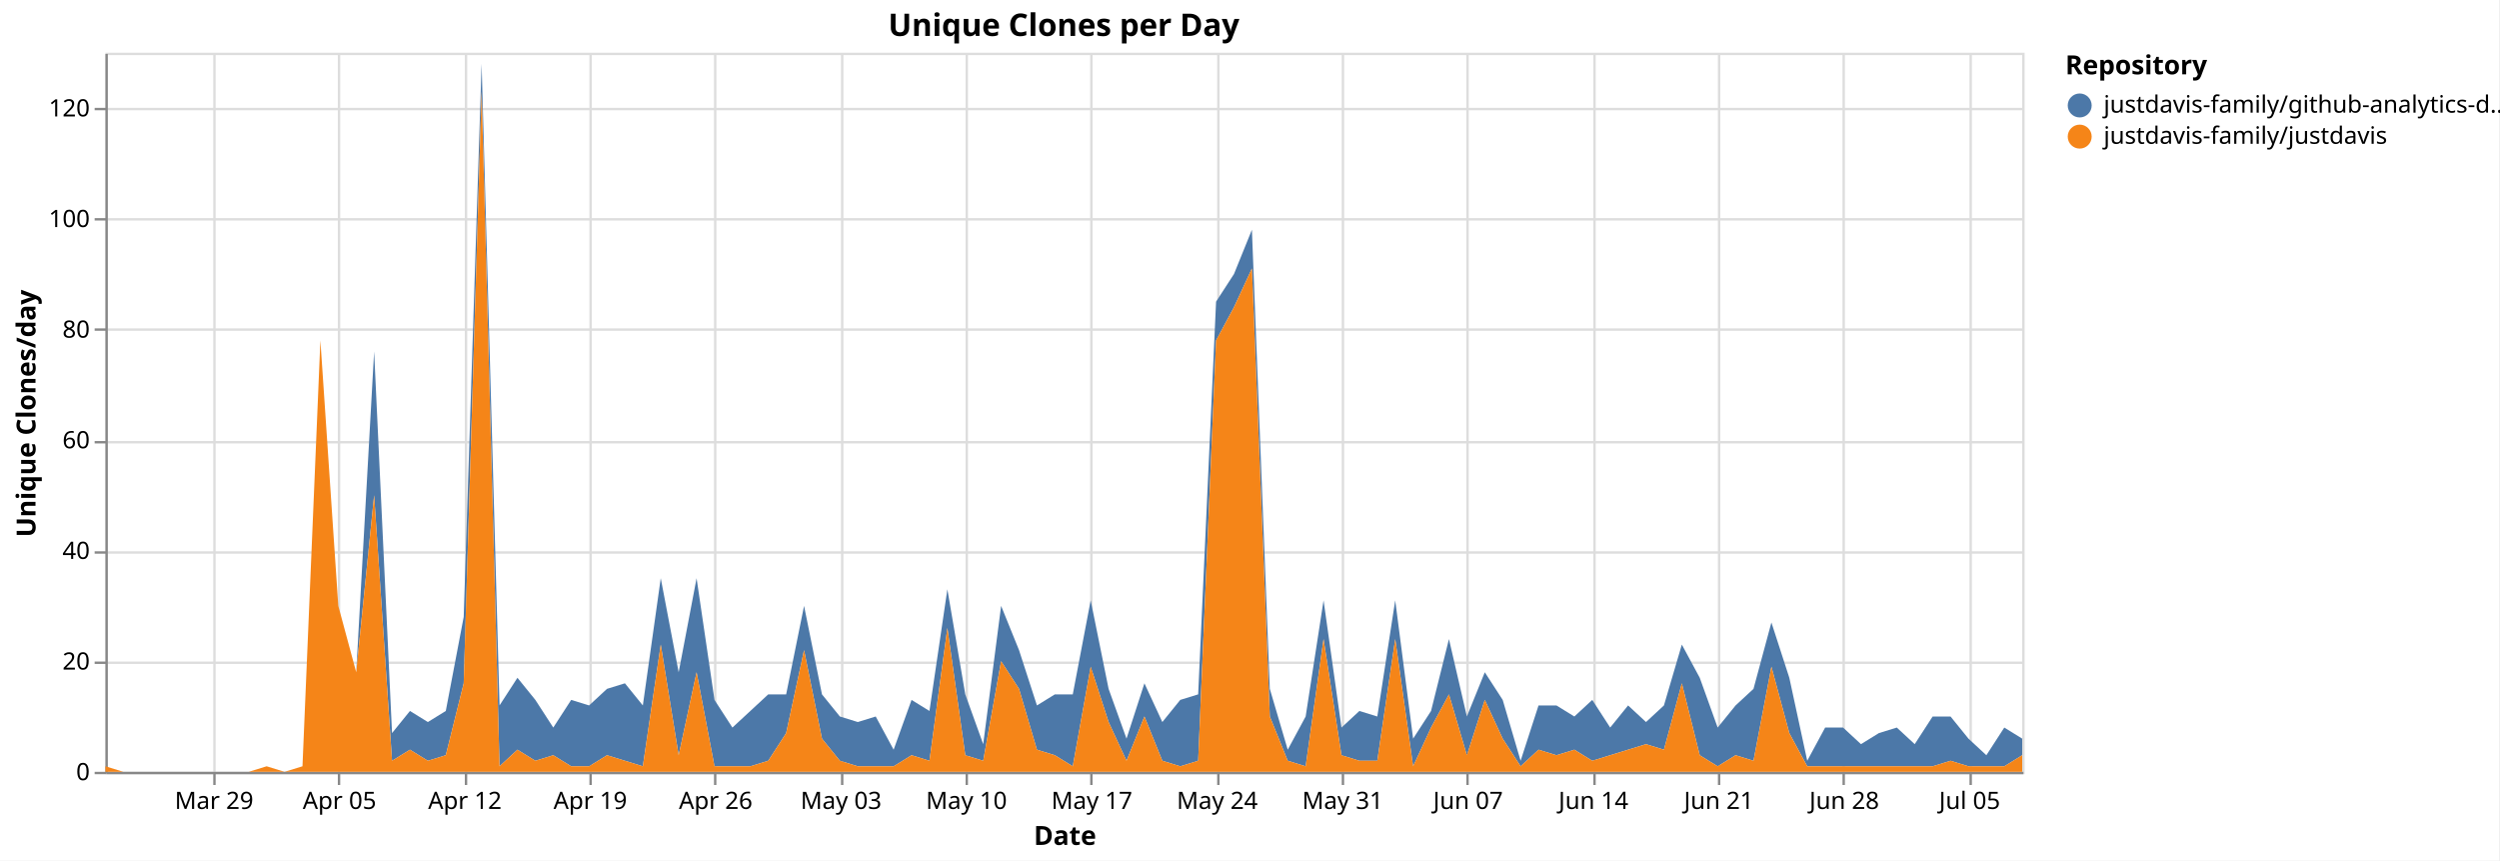
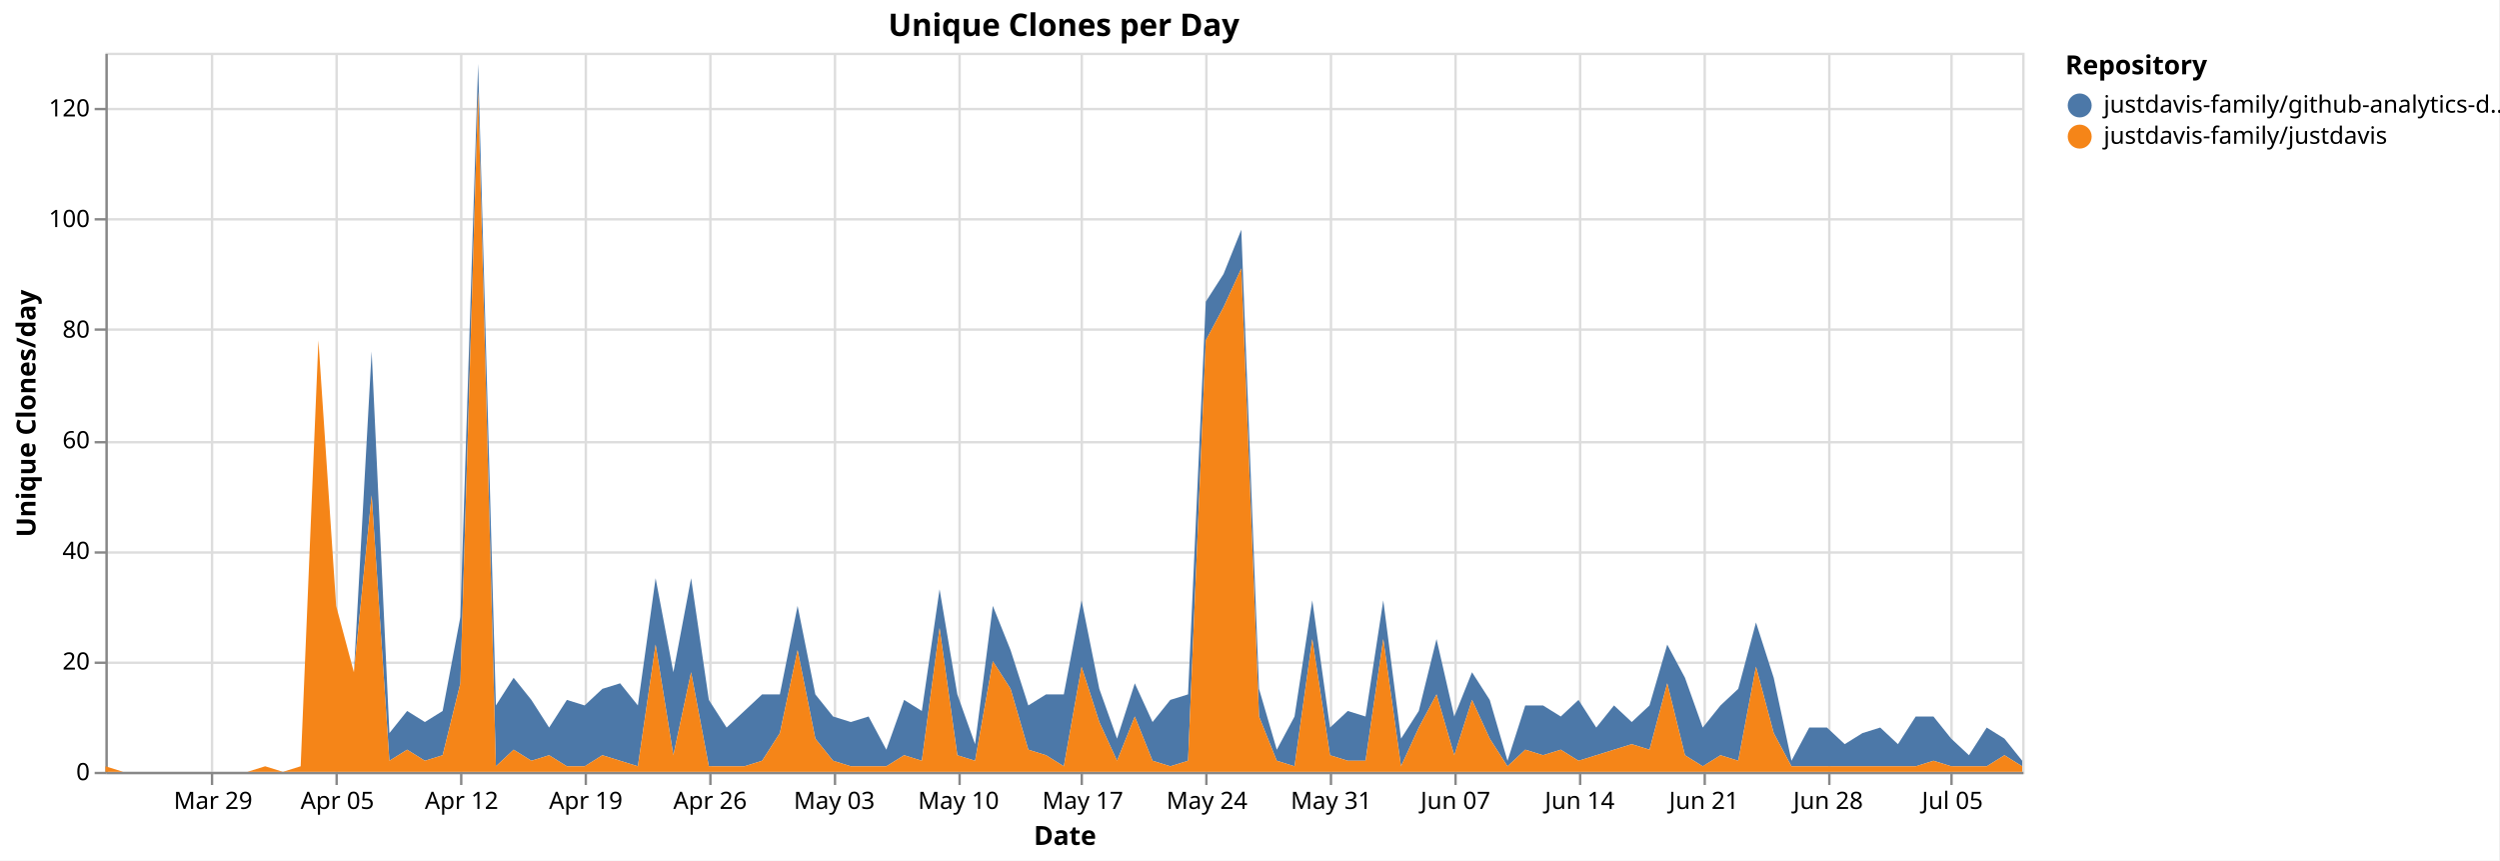
<svg xmlns="http://www.w3.org/2000/svg" version="1.1" class="marks" width="1043" height="359" viewBox="0 0 1043 359">
  <rect width="1043" height="359" fill="white" />
  <g fill="none" stroke-miterlimit="10" transform="translate(44,22)">
    <g class="mark-group role-frame root" role="graphics-object" aria-roledescription="group mark container">
      <g transform="translate(0,0)">
        <path class="background" aria-hidden="true" d="M0.5,0.5h800v300h-800Z" stroke="#ddd" />
        <g>
          <g class="mark-group role-axis" aria-hidden="true">
            <g transform="translate(0.5,300.5)">
              <path class="background" aria-hidden="true" d="M0,0h0v0h0Z" pointer-events="none" />
              <g>
                <g class="mark-rule role-axis-grid" pointer-events="none">
-                   <line transform="translate(45,-300)" x2="0" y2="300" stroke="#ddd" stroke-width="1" opacity="1" />
-                   <line transform="translate(97,-300)" x2="0" y2="300" stroke="#ddd" stroke-width="1" opacity="1" />
-                   <line transform="translate(150,-300)" x2="0" y2="300" stroke="#ddd" stroke-width="1" opacity="1" />
-                   <line transform="translate(202,-300)" x2="0" y2="300" stroke="#ddd" stroke-width="1" opacity="1" />
-                   <line transform="translate(254,-300)" x2="0" y2="300" stroke="#ddd" stroke-width="1" opacity="1" />
-                   <line transform="translate(307,-300)" x2="0" y2="300" stroke="#ddd" stroke-width="1" opacity="1" />
-                   <line transform="translate(359,-300)" x2="0" y2="300" stroke="#ddd" stroke-width="1" opacity="1" />
-                   <line transform="translate(411,-300)" x2="0" y2="300" stroke="#ddd" stroke-width="1" opacity="1" />
-                   <line transform="translate(464,-300)" x2="0" y2="300" stroke="#ddd" stroke-width="1" opacity="1" />
-                   <line transform="translate(516,-300)" x2="0" y2="300" stroke="#ddd" stroke-width="1" opacity="1" />
-                   <line transform="translate(568,-300)" x2="0" y2="300" stroke="#ddd" stroke-width="1" opacity="1" />
-                   <line transform="translate(621,-300)" x2="0" y2="300" stroke="#ddd" stroke-width="1" opacity="1" />
-                   <line transform="translate(673,-300)" x2="0" y2="300" stroke="#ddd" stroke-width="1" opacity="1" />
-                   <line transform="translate(725,-300)" x2="0" y2="300" stroke="#ddd" stroke-width="1" opacity="1" />
-                   <line transform="translate(778,-300)" x2="0" y2="300" stroke="#ddd" stroke-width="1" opacity="1" />
+                   <line transform="translate(44,-300)" x2="0" y2="300" stroke="#ddd" stroke-width="1" opacity="1" />
+                   <line transform="translate(96,-300)" x2="0" y2="300" stroke="#ddd" stroke-width="1" opacity="1" />
+                   <line transform="translate(148,-300)" x2="0" y2="300" stroke="#ddd" stroke-width="1" opacity="1" />
+                   <line transform="translate(200,-300)" x2="0" y2="300" stroke="#ddd" stroke-width="1" opacity="1" />
+                   <line transform="translate(252,-300)" x2="0" y2="300" stroke="#ddd" stroke-width="1" opacity="1" />
+                   <line transform="translate(304,-300)" x2="0" y2="300" stroke="#ddd" stroke-width="1" opacity="1" />
+                   <line transform="translate(356,-300)" x2="0" y2="300" stroke="#ddd" stroke-width="1" opacity="1" />
+                   <line transform="translate(407,-300)" x2="0" y2="300" stroke="#ddd" stroke-width="1" opacity="1" />
+                   <line transform="translate(459,-300)" x2="0" y2="300" stroke="#ddd" stroke-width="1" opacity="1" />
+                   <line transform="translate(511,-300)" x2="0" y2="300" stroke="#ddd" stroke-width="1" opacity="1" />
+                   <line transform="translate(563,-300)" x2="0" y2="300" stroke="#ddd" stroke-width="1" opacity="1" />
+                   <line transform="translate(615,-300)" x2="0" y2="300" stroke="#ddd" stroke-width="1" opacity="1" />
+                   <line transform="translate(667,-300)" x2="0" y2="300" stroke="#ddd" stroke-width="1" opacity="1" />
+                   <line transform="translate(719,-300)" x2="0" y2="300" stroke="#ddd" stroke-width="1" opacity="1" />
+                   <line transform="translate(770,-300)" x2="0" y2="300" stroke="#ddd" stroke-width="1" opacity="1" />
                </g>
              </g>
              <path class="foreground" aria-hidden="true" d="" pointer-events="none" display="none" />
            </g>
          </g>
          <g class="mark-group role-axis" aria-hidden="true">
            <g transform="translate(0.5,0.5)">
              <path class="background" aria-hidden="true" d="M0,0h0v0h0Z" pointer-events="none" />
              <g>
                <g class="mark-rule role-axis-grid" pointer-events="none">
                  <line transform="translate(0,300)" x2="800" y2="0" stroke="#ddd" stroke-width="1" opacity="1" />
                  <line transform="translate(0,254)" x2="800" y2="0" stroke="#ddd" stroke-width="1" opacity="1" />
                  <line transform="translate(0,208)" x2="800" y2="0" stroke="#ddd" stroke-width="1" opacity="1" />
                  <line transform="translate(0,162)" x2="800" y2="0" stroke="#ddd" stroke-width="1" opacity="1" />
                  <line transform="translate(0,115)" x2="800" y2="0" stroke="#ddd" stroke-width="1" opacity="1" />
                  <line transform="translate(0,69)" x2="800" y2="0" stroke="#ddd" stroke-width="1" opacity="1" />
                  <line transform="translate(0,23)" x2="800" y2="0" stroke="#ddd" stroke-width="1" opacity="1" />
                </g>
              </g>
              <path class="foreground" aria-hidden="true" d="" pointer-events="none" display="none" />
            </g>
          </g>
-           <g class="mark-group role-axis" role="graphics-symbol" aria-roledescription="axis" aria-label="X-axis titled 'Date' for a time scale with values from Monday, 23 March 2026, 12:00:00 AM to Wednesday, 08 July 2026, 12:00:00 AM">
+           <g class="mark-group role-axis" role="graphics-symbol" aria-roledescription="axis" aria-label="X-axis titled 'Date' for a time scale with values from Monday, 23 March 2026, 12:00:00 AM to Thursday, 09 July 2026, 12:00:00 AM">
            <g transform="translate(0.5,300.5)">
              <path class="background" aria-hidden="true" d="M0,0h0v0h0Z" pointer-events="none" />
              <g>
                <g class="mark-rule role-axis-tick" pointer-events="none">
-                   <line transform="translate(45,0)" x2="0" y2="5" stroke="#888" stroke-width="1" opacity="1" />
-                   <line transform="translate(97,0)" x2="0" y2="5" stroke="#888" stroke-width="1" opacity="1" />
-                   <line transform="translate(150,0)" x2="0" y2="5" stroke="#888" stroke-width="1" opacity="1" />
-                   <line transform="translate(202,0)" x2="0" y2="5" stroke="#888" stroke-width="1" opacity="1" />
-                   <line transform="translate(254,0)" x2="0" y2="5" stroke="#888" stroke-width="1" opacity="1" />
-                   <line transform="translate(307,0)" x2="0" y2="5" stroke="#888" stroke-width="1" opacity="1" />
-                   <line transform="translate(359,0)" x2="0" y2="5" stroke="#888" stroke-width="1" opacity="1" />
-                   <line transform="translate(411,0)" x2="0" y2="5" stroke="#888" stroke-width="1" opacity="1" />
-                   <line transform="translate(464,0)" x2="0" y2="5" stroke="#888" stroke-width="1" opacity="1" />
-                   <line transform="translate(516,0)" x2="0" y2="5" stroke="#888" stroke-width="1" opacity="1" />
-                   <line transform="translate(568,0)" x2="0" y2="5" stroke="#888" stroke-width="1" opacity="1" />
-                   <line transform="translate(621,0)" x2="0" y2="5" stroke="#888" stroke-width="1" opacity="1" />
-                   <line transform="translate(673,0)" x2="0" y2="5" stroke="#888" stroke-width="1" opacity="1" />
-                   <line transform="translate(725,0)" x2="0" y2="5" stroke="#888" stroke-width="1" opacity="1" />
-                   <line transform="translate(778,0)" x2="0" y2="5" stroke="#888" stroke-width="1" opacity="1" />
+                   <line transform="translate(44,0)" x2="0" y2="5" stroke="#888" stroke-width="1" opacity="1" />
+                   <line transform="translate(96,0)" x2="0" y2="5" stroke="#888" stroke-width="1" opacity="1" />
+                   <line transform="translate(148,0)" x2="0" y2="5" stroke="#888" stroke-width="1" opacity="1" />
+                   <line transform="translate(200,0)" x2="0" y2="5" stroke="#888" stroke-width="1" opacity="1" />
+                   <line transform="translate(252,0)" x2="0" y2="5" stroke="#888" stroke-width="1" opacity="1" />
+                   <line transform="translate(304,0)" x2="0" y2="5" stroke="#888" stroke-width="1" opacity="1" />
+                   <line transform="translate(356,0)" x2="0" y2="5" stroke="#888" stroke-width="1" opacity="1" />
+                   <line transform="translate(407,0)" x2="0" y2="5" stroke="#888" stroke-width="1" opacity="1" />
+                   <line transform="translate(459,0)" x2="0" y2="5" stroke="#888" stroke-width="1" opacity="1" />
+                   <line transform="translate(511,0)" x2="0" y2="5" stroke="#888" stroke-width="1" opacity="1" />
+                   <line transform="translate(563,0)" x2="0" y2="5" stroke="#888" stroke-width="1" opacity="1" />
+                   <line transform="translate(615,0)" x2="0" y2="5" stroke="#888" stroke-width="1" opacity="1" />
+                   <line transform="translate(667,0)" x2="0" y2="5" stroke="#888" stroke-width="1" opacity="1" />
+                   <line transform="translate(719,0)" x2="0" y2="5" stroke="#888" stroke-width="1" opacity="1" />
+                   <line transform="translate(770,0)" x2="0" y2="5" stroke="#888" stroke-width="1" opacity="1" />
                </g>
                <g class="mark-text role-axis-label" pointer-events="none">
-                   <text text-anchor="middle" transform="translate(44.85981,15)" font-family="sans-serif" font-size="10px" fill="#000" opacity="1">Mar 29</text>
-                   <text text-anchor="middle" transform="translate(97.19626,15)" font-family="sans-serif" font-size="10px" fill="#000" opacity="1">Apr 05</text>
-                   <text text-anchor="middle" transform="translate(149.5327,15)" font-family="sans-serif" font-size="10px" fill="#000" opacity="1">Apr 12</text>
-                   <text text-anchor="middle" transform="translate(201.8692,15)" font-family="sans-serif" font-size="10px" fill="#000" opacity="1">Apr 19</text>
-                   <text text-anchor="middle" transform="translate(254.2056,15)" font-family="sans-serif" font-size="10px" fill="#000" opacity="1">Apr 26</text>
-                   <text text-anchor="middle" transform="translate(306.5421,15)" font-family="sans-serif" font-size="10px" fill="#000" opacity="1">May 03</text>
-                   <text text-anchor="middle" transform="translate(358.8785,15)" font-family="sans-serif" font-size="10px" fill="#000" opacity="1">May 10</text>
-                   <text text-anchor="middle" transform="translate(411.215,15)" font-family="sans-serif" font-size="10px" fill="#000" opacity="1">May 17</text>
-                   <text text-anchor="middle" transform="translate(463.5514,15)" font-family="sans-serif" font-size="10px" fill="#000" opacity="1">May 24</text>
-                   <text text-anchor="middle" transform="translate(515.8879,15)" font-family="sans-serif" font-size="10px" fill="#000" opacity="1">May 31</text>
-                   <text text-anchor="middle" transform="translate(568.2243,15)" font-family="sans-serif" font-size="10px" fill="#000" opacity="1">Jun 07</text>
-                   <text text-anchor="middle" transform="translate(620.5607,15)" font-family="sans-serif" font-size="10px" fill="#000" opacity="1">Jun 14</text>
-                   <text text-anchor="middle" transform="translate(672.8972,15)" font-family="sans-serif" font-size="10px" fill="#000" opacity="1">Jun 21</text>
-                   <text text-anchor="middle" transform="translate(725.2336,15)" font-family="sans-serif" font-size="10px" fill="#000" opacity="1">Jun 28</text>
-                   <text text-anchor="middle" transform="translate(777.5701,15)" font-family="sans-serif" font-size="10px" fill="#000" opacity="1">Jul 05</text>
+                   <text text-anchor="middle" transform="translate(44.44444,15)" font-family="sans-serif" font-size="10px" fill="#000" opacity="1">Mar 29</text>
+                   <text text-anchor="middle" transform="translate(96.2963,15)" font-family="sans-serif" font-size="10px" fill="#000" opacity="1">Apr 05</text>
+                   <text text-anchor="middle" transform="translate(148.1481,15)" font-family="sans-serif" font-size="10px" fill="#000" opacity="1">Apr 12</text>
+                   <text text-anchor="middle" transform="translate(200,15)" font-family="sans-serif" font-size="10px" fill="#000" opacity="1">Apr 19</text>
+                   <text text-anchor="middle" transform="translate(251.8519,15)" font-family="sans-serif" font-size="10px" fill="#000" opacity="1">Apr 26</text>
+                   <text text-anchor="middle" transform="translate(303.7037,15)" font-family="sans-serif" font-size="10px" fill="#000" opacity="1">May 03</text>
+                   <text text-anchor="middle" transform="translate(355.5556,15)" font-family="sans-serif" font-size="10px" fill="#000" opacity="1">May 10</text>
+                   <text text-anchor="middle" transform="translate(407.4074,15)" font-family="sans-serif" font-size="10px" fill="#000" opacity="1">May 17</text>
+                   <text text-anchor="middle" transform="translate(459.2593,15)" font-family="sans-serif" font-size="10px" fill="#000" opacity="1">May 24</text>
+                   <text text-anchor="middle" transform="translate(511.1111,15)" font-family="sans-serif" font-size="10px" fill="#000" opacity="1">May 31</text>
+                   <text text-anchor="middle" transform="translate(562.963,15)" font-family="sans-serif" font-size="10px" fill="#000" opacity="1">Jun 07</text>
+                   <text text-anchor="middle" transform="translate(614.8148,15)" font-family="sans-serif" font-size="10px" fill="#000" opacity="1">Jun 14</text>
+                   <text text-anchor="middle" transform="translate(666.6667,15)" font-family="sans-serif" font-size="10px" fill="#000" opacity="1">Jun 21</text>
+                   <text text-anchor="middle" transform="translate(718.5185,15)" font-family="sans-serif" font-size="10px" fill="#000" opacity="1">Jun 28</text>
+                   <text text-anchor="middle" transform="translate(770.3704,15)" font-family="sans-serif" font-size="10px" fill="#000" opacity="1">Jul 05</text>
                </g>
                <g class="mark-rule role-axis-domain" pointer-events="none">
                  <line transform="translate(0,0)" x2="800" y2="0" stroke="#888" stroke-width="1" opacity="1" />
                </g>
                <g class="mark-text role-axis-title" pointer-events="none">
                  <text text-anchor="middle" transform="translate(400,30)" font-family="sans-serif" font-size="11px" font-weight="bold" fill="#000" opacity="1">Date</text>
                </g>
              </g>
              <path class="foreground" aria-hidden="true" d="" pointer-events="none" display="none" />
            </g>
          </g>
          <g class="mark-group role-axis" role="graphics-symbol" aria-roledescription="axis" aria-label="Y-axis titled 'Unique Clones/day' for a linear scale with values from 0 to 130">
            <g transform="translate(0.5,0.5)">
              <path class="background" aria-hidden="true" d="M0,0h0v0h0Z" pointer-events="none" />
              <g>
                <g class="mark-rule role-axis-tick" pointer-events="none">
                  <line transform="translate(0,300)" x2="-5" y2="0" stroke="#888" stroke-width="1" opacity="1" />
                  <line transform="translate(0,254)" x2="-5" y2="0" stroke="#888" stroke-width="1" opacity="1" />
                  <line transform="translate(0,208)" x2="-5" y2="0" stroke="#888" stroke-width="1" opacity="1" />
                  <line transform="translate(0,162)" x2="-5" y2="0" stroke="#888" stroke-width="1" opacity="1" />
                  <line transform="translate(0,115)" x2="-5" y2="0" stroke="#888" stroke-width="1" opacity="1" />
                  <line transform="translate(0,69)" x2="-5" y2="0" stroke="#888" stroke-width="1" opacity="1" />
                  <line transform="translate(0,23)" x2="-5" y2="0" stroke="#888" stroke-width="1" opacity="1" />
                </g>
                <g class="mark-text role-axis-label" pointer-events="none">
                  <text text-anchor="end" transform="translate(-7,303)" font-family="sans-serif" font-size="10px" fill="#000" opacity="1">0</text>
                  <text text-anchor="end" transform="translate(-7,256.8462)" font-family="sans-serif" font-size="10px" fill="#000" opacity="1">20</text>
                  <text text-anchor="end" transform="translate(-7,210.6923)" font-family="sans-serif" font-size="10px" fill="#000" opacity="1">40</text>
                  <text text-anchor="end" transform="translate(-7,164.5385)" font-family="sans-serif" font-size="10px" fill="#000" opacity="1">60</text>
                  <text text-anchor="end" transform="translate(-7,118.3846)" font-family="sans-serif" font-size="10px" fill="#000" opacity="1">80</text>
                  <text text-anchor="end" transform="translate(-7,72.23077)" font-family="sans-serif" font-size="10px" fill="#000" opacity="1">100</text>
                  <text text-anchor="end" transform="translate(-7,26.07692)" font-family="sans-serif" font-size="10px" fill="#000" opacity="1">120</text>
                </g>
                <g class="mark-rule role-axis-domain" pointer-events="none">
                  <line transform="translate(0,300)" x2="0" y2="-300" stroke="#888" stroke-width="1" opacity="1" />
                </g>
                <g class="mark-text role-axis-title" pointer-events="none">
                  <text text-anchor="middle" transform="translate(-27.68457,150) rotate(-90) translate(0,-2)" font-family="sans-serif" font-size="11px" font-weight="bold" fill="#000" opacity="1">Unique Clones/day</text>
                </g>
              </g>
              <path class="foreground" aria-hidden="true" d="" pointer-events="none" display="none" />
            </g>
          </g>
          <g class="mark-group role-scope pathgroup" role="graphics-object" aria-roledescription="group mark container">
            <g transform="translate(0,0)">
              <path class="background" aria-hidden="true" d="M0,0h800v300h-800Z" />
              <g>
                <g class="mark-area role-mark marks" role="graphics-object" aria-roledescription="area mark container">
-                   <path aria-label="Date: Mar 23, 2026; Unique Clones/day: 0; Repository: justdavis-family/github-analytics-data" role="graphics-symbol" aria-roledescription="area mark" d="M0,297.692L7.477,300L14.953,300L22.43,300L29.907,300L37.383,300L44.86,300L52.336,300L59.813,300L67.29,297.692L74.766,300L82.243,297.692L89.72,120L97.196,230.769L104.673,258.462L112.15,124.615L119.626,283.846L127.103,274.615L134.579,279.231L142.056,274.615L149.533,235.385L157.009,4.615L164.486,272.308L171.963,260.769L179.439,270L186.916,281.538L194.393,270L201.869,272.308L209.346,265.385L216.822,263.077L224.299,272.308L231.776,219.231L239.252,258.462L246.729,219.231L254.206,270L261.682,281.538L269.159,274.615L276.636,267.692L284.112,267.692L291.589,230.769L299.065,267.692L306.542,276.923L314.019,279.231L321.495,276.923L328.972,290.769L336.449,270L343.925,274.615L351.402,223.846L358.879,267.692L366.355,288.462L373.832,230.769L381.308,249.231L388.785,272.308L396.262,267.692L403.738,267.692L411.215,228.462L418.692,265.385L426.168,286.154L433.645,263.077L441.121,279.231L448.598,270L456.075,267.692L463.551,103.846L471.028,92.308L478.505,73.846L485.981,265.385L493.458,290.769L500.935,276.923L508.411,228.462L515.888,281.538L523.364,274.615L530.841,276.923L538.318,228.462L545.794,286.154L553.271,274.615L560.748,244.615L568.224,276.923L575.701,258.462L583.178,270L590.654,295.385L598.131,272.308L605.607,272.308L613.084,276.923L620.561,270L628.037,281.538L635.514,272.308L642.991,279.231L650.467,272.308L657.944,246.923L665.421,260.769L672.897,281.538L680.374,272.308L687.85,265.385L695.327,237.692L702.804,260.769L710.28,295.385L717.757,281.538L725.234,281.538L732.71,288.462L740.187,283.846L747.664,281.538L755.14,288.462L762.617,276.923L770.093,276.923L777.57,286.154L785.047,293.077L792.523,281.538L800,286.154L800,293.077L792.523,297.692L785.047,297.692L777.57,297.692L770.093,295.385L762.617,297.692L755.14,297.692L747.664,297.692L740.187,297.692L732.71,297.692L725.234,297.692L717.757,297.692L710.28,297.692L702.804,283.846L695.327,256.154L687.85,295.385L680.374,293.077L672.897,297.692L665.421,293.077L657.944,263.077L650.467,290.769L642.991,288.462L635.514,290.769L628.037,293.077L620.561,295.385L613.084,290.769L605.607,293.077L598.131,290.769L590.654,297.692L583.178,286.154L575.701,270L568.224,293.077L560.748,267.692L553.271,281.538L545.794,297.692L538.318,244.615L530.841,295.385L523.364,295.385L515.888,293.077L508.411,244.615L500.935,297.692L493.458,295.385L485.981,276.923L478.505,90L471.028,106.154L463.551,120L456.075,295.385L448.598,297.692L441.121,295.385L433.645,276.923L426.168,295.385L418.692,279.231L411.215,256.154L403.738,297.692L396.262,293.077L388.785,290.769L381.308,265.385L373.832,253.846L366.355,295.385L358.879,293.077L351.402,240L343.925,295.385L336.449,293.077L328.972,297.692L321.495,297.692L314.019,297.692L306.542,295.385L299.065,286.154L291.589,249.231L284.112,283.846L276.636,295.385L269.159,297.692L261.682,297.692L254.206,297.692L246.729,258.462L239.252,293.077L231.776,246.923L224.299,297.692L216.822,295.385L209.346,293.077L201.869,297.692L194.393,297.692L186.916,293.077L179.439,295.385L171.963,290.769L164.486,297.692L157.009,16.154L149.533,263.077L142.056,293.077L134.579,295.385L127.103,290.769L119.626,295.385L112.15,184.615L104.673,258.462L97.196,230.769L89.72,120L82.243,297.692L74.766,300L67.29,297.692L59.813,300L52.336,300L44.86,300L37.383,300L29.907,300L22.43,300L14.953,300L7.477,300L0,297.692Z" fill="#4c78a8" />
+                   <path aria-label="Date: Mar 23, 2026; Unique Clones/day: 0; Repository: justdavis-family/github-analytics-data" role="graphics-symbol" aria-roledescription="area mark" d="M0,297.692L7.407,300L14.815,300L22.222,300L29.63,300L37.037,300L44.444,300L51.852,300L59.259,300L66.667,297.692L74.074,300L81.481,297.692L88.889,120L96.296,230.769L103.704,258.462L111.111,124.615L118.519,283.846L125.926,274.615L133.333,279.231L140.741,274.615L148.148,235.385L155.556,4.615L162.963,272.308L170.37,260.769L177.778,270L185.185,281.538L192.593,270L200,272.308L207.407,265.385L214.815,263.077L222.222,272.308L229.63,219.231L237.037,258.462L244.444,219.231L251.852,270L259.259,281.538L266.667,274.615L274.074,267.692L281.481,267.692L288.889,230.769L296.296,267.692L303.704,276.923L311.111,279.231L318.519,276.923L325.926,290.769L333.333,270L340.741,274.615L348.148,223.846L355.556,267.692L362.963,288.462L370.37,230.769L377.778,249.231L385.185,272.308L392.593,267.692L400,267.692L407.407,228.462L414.815,265.385L422.222,286.154L429.63,263.077L437.037,279.231L444.444,270L451.852,267.692L459.259,103.846L466.667,92.308L474.074,73.846L481.481,265.385L488.889,290.769L496.296,276.923L503.704,228.462L511.111,281.538L518.519,274.615L525.926,276.923L533.333,228.462L540.741,286.154L548.148,274.615L555.556,244.615L562.963,276.923L570.37,258.462L577.778,270L585.185,295.385L592.593,272.308L600,272.308L607.407,276.923L614.815,270L622.222,281.538L629.63,272.308L637.037,279.231L644.444,272.308L651.852,246.923L659.259,260.769L666.667,281.538L674.074,272.308L681.481,265.385L688.889,237.692L696.296,260.769L703.704,295.385L711.111,281.538L718.519,281.538L725.926,288.462L733.333,283.846L740.741,281.538L748.148,288.462L755.556,276.923L762.963,276.923L770.37,286.154L777.778,293.077L785.185,281.538L792.593,286.154L800,295.385L800,297.692L792.593,293.077L785.185,297.692L777.778,297.692L770.37,297.692L762.963,295.385L755.556,297.692L748.148,297.692L740.741,297.692L733.333,297.692L725.926,297.692L718.519,297.692L711.111,297.692L703.704,297.692L696.296,283.846L688.889,256.154L681.481,295.385L674.074,293.077L666.667,297.692L659.259,293.077L651.852,263.077L644.444,290.769L637.037,288.462L629.63,290.769L622.222,293.077L614.815,295.385L607.407,290.769L600,293.077L592.593,290.769L585.185,297.692L577.778,286.154L570.37,270L562.963,293.077L555.556,267.692L548.148,281.538L540.741,297.692L533.333,244.615L525.926,295.385L518.519,295.385L511.111,293.077L503.704,244.615L496.296,297.692L488.889,295.385L481.481,276.923L474.074,90L466.667,106.154L459.259,120L451.852,295.385L444.444,297.692L437.037,295.385L429.63,276.923L422.222,295.385L414.815,279.231L407.407,256.154L400,297.692L392.593,293.077L385.185,290.769L377.778,265.385L370.37,253.846L362.963,295.385L355.556,293.077L348.148,240L340.741,295.385L333.333,293.077L325.926,297.692L318.519,297.692L311.111,297.692L303.704,295.385L296.296,286.154L288.889,249.231L281.481,283.846L274.074,295.385L266.667,297.692L259.259,297.692L251.852,297.692L244.444,258.462L237.037,293.077L229.63,246.923L222.222,297.692L214.815,295.385L207.407,293.077L200,297.692L192.593,297.692L185.185,293.077L177.778,295.385L170.37,290.769L162.963,297.692L155.556,16.154L148.148,263.077L140.741,293.077L133.333,295.385L125.926,290.769L118.519,295.385L111.111,184.615L103.704,258.462L96.296,230.769L88.889,120L81.481,297.692L74.074,300L66.667,297.692L59.259,300L51.852,300L44.444,300L37.037,300L29.63,300L22.222,300L14.815,300L7.407,300L0,297.692Z" fill="#4c78a8" />
                </g>
              </g>
              <path class="foreground" aria-hidden="true" d="" display="none" />
            </g>
            <g transform="translate(0,0)">
              <path class="background" aria-hidden="true" d="M0,0h800v300h-800Z" />
              <g>
                <g class="mark-area role-mark marks" role="graphics-object" aria-roledescription="area mark container">
-                   <path aria-label="Date: Mar 23, 2026; Unique Clones/day: 1; Repository: justdavis-family/justdavis" role="graphics-symbol" aria-roledescription="area mark" d="M0,297.692L7.477,300L14.953,300L22.43,300L29.907,300L37.383,300L44.86,300L52.336,300L59.813,300L67.29,297.692L74.766,300L82.243,297.692L89.72,120L97.196,230.769L104.673,258.462L112.15,184.615L119.626,295.385L127.103,290.769L134.579,295.385L142.056,293.077L149.533,263.077L157.009,16.154L164.486,297.692L171.963,290.769L179.439,295.385L186.916,293.077L194.393,297.692L201.869,297.692L209.346,293.077L216.822,295.385L224.299,297.692L231.776,246.923L239.252,293.077L246.729,258.462L254.206,297.692L261.682,297.692L269.159,297.692L276.636,295.385L284.112,283.846L291.589,249.231L299.065,286.154L306.542,295.385L314.019,297.692L321.495,297.692L328.972,297.692L336.449,293.077L343.925,295.385L351.402,240L358.879,293.077L366.355,295.385L373.832,253.846L381.308,265.385L388.785,290.769L396.262,293.077L403.738,297.692L411.215,256.154L418.692,279.231L426.168,295.385L433.645,276.923L441.121,295.385L448.598,297.692L456.075,295.385L463.551,120L471.028,106.154L478.505,90L485.981,276.923L493.458,295.385L500.935,297.692L508.411,244.615L515.888,293.077L523.364,295.385L530.841,295.385L538.318,244.615L545.794,297.692L553.271,281.538L560.748,267.692L568.224,293.077L575.701,270L583.178,286.154L590.654,297.692L598.131,290.769L605.607,293.077L613.084,290.769L620.561,295.385L628.037,293.077L635.514,290.769L642.991,288.462L650.467,290.769L657.944,263.077L665.421,293.077L672.897,297.692L680.374,293.077L687.85,295.385L695.327,256.154L702.804,283.846L710.28,297.692L717.757,297.692L725.234,297.692L732.71,297.692L740.187,297.692L747.664,297.692L755.14,297.692L762.617,297.692L770.093,295.385L777.57,297.692L785.047,297.692L792.523,297.692L800,293.077L800,300L792.523,300L785.047,300L777.57,300L770.093,300L762.617,300L755.14,300L747.664,300L740.187,300L732.71,300L725.234,300L717.757,300L710.28,300L702.804,300L695.327,300L687.85,300L680.374,300L672.897,300L665.421,300L657.944,300L650.467,300L642.991,300L635.514,300L628.037,300L620.561,300L613.084,300L605.607,300L598.131,300L590.654,300L583.178,300L575.701,300L568.224,300L560.748,300L553.271,300L545.794,300L538.318,300L530.841,300L523.364,300L515.888,300L508.411,300L500.935,300L493.458,300L485.981,300L478.505,300L471.028,300L463.551,300L456.075,300L448.598,300L441.121,300L433.645,300L426.168,300L418.692,300L411.215,300L403.738,300L396.262,300L388.785,300L381.308,300L373.832,300L366.355,300L358.879,300L351.402,300L343.925,300L336.449,300L328.972,300L321.495,300L314.019,300L306.542,300L299.065,300L291.589,300L284.112,300L276.636,300L269.159,300L261.682,300L254.206,300L246.729,300L239.252,300L231.776,300L224.299,300L216.822,300L209.346,300L201.869,300L194.393,300L186.916,300L179.439,300L171.963,300L164.486,300L157.009,300L149.533,300L142.056,300L134.579,300L127.103,300L119.626,300L112.15,300L104.673,300L97.196,300L89.72,300L82.243,300L74.766,300L67.29,300L59.813,300L52.336,300L44.86,300L37.383,300L29.907,300L22.43,300L14.953,300L7.477,300L0,300Z" fill="#f58518" />
+                   <path aria-label="Date: Mar 23, 2026; Unique Clones/day: 1; Repository: justdavis-family/justdavis" role="graphics-symbol" aria-roledescription="area mark" d="M0,297.692L7.407,300L14.815,300L22.222,300L29.63,300L37.037,300L44.444,300L51.852,300L59.259,300L66.667,297.692L74.074,300L81.481,297.692L88.889,120L96.296,230.769L103.704,258.462L111.111,184.615L118.519,295.385L125.926,290.769L133.333,295.385L140.741,293.077L148.148,263.077L155.556,16.154L162.963,297.692L170.37,290.769L177.778,295.385L185.185,293.077L192.593,297.692L200,297.692L207.407,293.077L214.815,295.385L222.222,297.692L229.63,246.923L237.037,293.077L244.444,258.462L251.852,297.692L259.259,297.692L266.667,297.692L274.074,295.385L281.481,283.846L288.889,249.231L296.296,286.154L303.704,295.385L311.111,297.692L318.519,297.692L325.926,297.692L333.333,293.077L340.741,295.385L348.148,240L355.556,293.077L362.963,295.385L370.37,253.846L377.778,265.385L385.185,290.769L392.593,293.077L400,297.692L407.407,256.154L414.815,279.231L422.222,295.385L429.63,276.923L437.037,295.385L444.444,297.692L451.852,295.385L459.259,120L466.667,106.154L474.074,90L481.481,276.923L488.889,295.385L496.296,297.692L503.704,244.615L511.111,293.077L518.519,295.385L525.926,295.385L533.333,244.615L540.741,297.692L548.148,281.538L555.556,267.692L562.963,293.077L570.37,270L577.778,286.154L585.185,297.692L592.593,290.769L600,293.077L607.407,290.769L614.815,295.385L622.222,293.077L629.63,290.769L637.037,288.462L644.444,290.769L651.852,263.077L659.259,293.077L666.667,297.692L674.074,293.077L681.481,295.385L688.889,256.154L696.296,283.846L703.704,297.692L711.111,297.692L718.519,297.692L725.926,297.692L733.333,297.692L740.741,297.692L748.148,297.692L755.556,297.692L762.963,295.385L770.37,297.692L777.778,297.692L785.185,297.692L792.593,293.077L800,297.692L800,300L792.593,300L785.185,300L777.778,300L770.37,300L762.963,300L755.556,300L748.148,300L740.741,300L733.333,300L725.926,300L718.519,300L711.111,300L703.704,300L696.296,300L688.889,300L681.481,300L674.074,300L666.667,300L659.259,300L651.852,300L644.444,300L637.037,300L629.63,300L622.222,300L614.815,300L607.407,300L600,300L592.593,300L585.185,300L577.778,300L570.37,300L562.963,300L555.556,300L548.148,300L540.741,300L533.333,300L525.926,300L518.519,300L511.111,300L503.704,300L496.296,300L488.889,300L481.481,300L474.074,300L466.667,300L459.259,300L451.852,300L444.444,300L437.037,300L429.63,300L422.222,300L414.815,300L407.407,300L400,300L392.593,300L385.185,300L377.778,300L370.37,300L362.963,300L355.556,300L348.148,300L340.741,300L333.333,300L325.926,300L318.519,300L311.111,300L303.704,300L296.296,300L288.889,300L281.481,300L274.074,300L266.667,300L259.259,300L251.852,300L244.444,300L237.037,300L229.63,300L222.222,300L214.815,300L207.407,300L200,300L192.593,300L185.185,300L177.778,300L170.37,300L162.963,300L155.556,300L148.148,300L140.741,300L133.333,300L125.926,300L118.519,300L111.111,300L103.704,300L96.296,300L88.889,300L81.481,300L74.074,300L66.667,300L59.259,300L51.852,300L44.444,300L37.037,300L29.63,300L22.222,300L14.815,300L7.407,300L0,300Z" fill="#f58518" />
                </g>
              </g>
              <path class="foreground" aria-hidden="true" d="" display="none" />
            </g>
          </g>
          <g class="mark-group role-legend" role="graphics-symbol" aria-roledescription="legend" aria-label="Symbol legend titled 'Repository' for fill color with 2 values: justdavis-family/github-analytics-data, justdavis-family/justdavis">
            <g transform="translate(818,0)">
              <path class="background" aria-hidden="true" d="M0,0h176v40h-176Z" pointer-events="none" />
              <g>
                <g class="mark-group role-legend-entry">
                  <g transform="translate(0,16)">
                    <path class="background" aria-hidden="true" d="M0,0h0v0h0Z" pointer-events="none" />
                    <g>
                      <g class="mark-group role-scope" role="graphics-object" aria-roledescription="group mark container">
                        <g transform="translate(0,0)">
                          <path class="background" aria-hidden="true" d="M0,0h176v11h-176Z" pointer-events="none" opacity="1" />
                          <g>
                            <g class="mark-symbol role-legend-symbol" pointer-events="none">
                              <path transform="translate(6,6)" d="M5,0A5,5,0,1,1,-5,0A5,5,0,1,1,5,0" fill="#4c78a8" stroke-width="1.5" opacity="1" />
                            </g>
                            <g class="mark-text role-legend-label" pointer-events="none">
                              <text text-anchor="start" transform="translate(16,9)" font-family="sans-serif" font-size="10px" fill="#000" opacity="1">justdavis-family/github-analytics-d…</text>
                            </g>
                          </g>
                          <path class="foreground" aria-hidden="true" d="" pointer-events="none" display="none" />
                        </g>
                        <g transform="translate(0,13)">
                          <path class="background" aria-hidden="true" d="M0,0h176v11h-176Z" pointer-events="none" opacity="1" />
                          <g>
                            <g class="mark-symbol role-legend-symbol" pointer-events="none">
                              <path transform="translate(6,6)" d="M5,0A5,5,0,1,1,-5,0A5,5,0,1,1,5,0" fill="#f58518" stroke-width="1.5" opacity="1" />
                            </g>
                            <g class="mark-text role-legend-label" pointer-events="none">
                              <text text-anchor="start" transform="translate(16,9)" font-family="sans-serif" font-size="10px" fill="#000" opacity="1">justdavis-family/justdavis</text>
                            </g>
                          </g>
                          <path class="foreground" aria-hidden="true" d="" pointer-events="none" display="none" />
                        </g>
                      </g>
                    </g>
                    <path class="foreground" aria-hidden="true" d="" pointer-events="none" display="none" />
                  </g>
                </g>
                <g class="mark-text role-legend-title" pointer-events="none">
                  <text text-anchor="start" transform="translate(0,9)" font-family="sans-serif" font-size="11px" font-weight="bold" fill="#000" opacity="1">Repository</text>
                </g>
              </g>
              <path class="foreground" aria-hidden="true" d="" pointer-events="none" display="none" />
            </g>
          </g>
          <g class="mark-group role-title">
            <g transform="translate(400,-17)">
              <path class="background" aria-hidden="true" d="M0,0h0v0h0Z" pointer-events="none" />
              <g>
                <g class="mark-text role-title-text" role="graphics-symbol" aria-roledescription="title" aria-label="Title text 'Unique Clones per Day'" pointer-events="none">
                  <text text-anchor="middle" transform="translate(0,10)" font-family="sans-serif" font-size="13px" font-weight="bold" fill="#000" opacity="1">Unique Clones per Day</text>
                </g>
              </g>
              <path class="foreground" aria-hidden="true" d="" pointer-events="none" display="none" />
            </g>
          </g>
        </g>
        <path class="foreground" aria-hidden="true" d="" display="none" />
      </g>
    </g>
  </g>
</svg>
